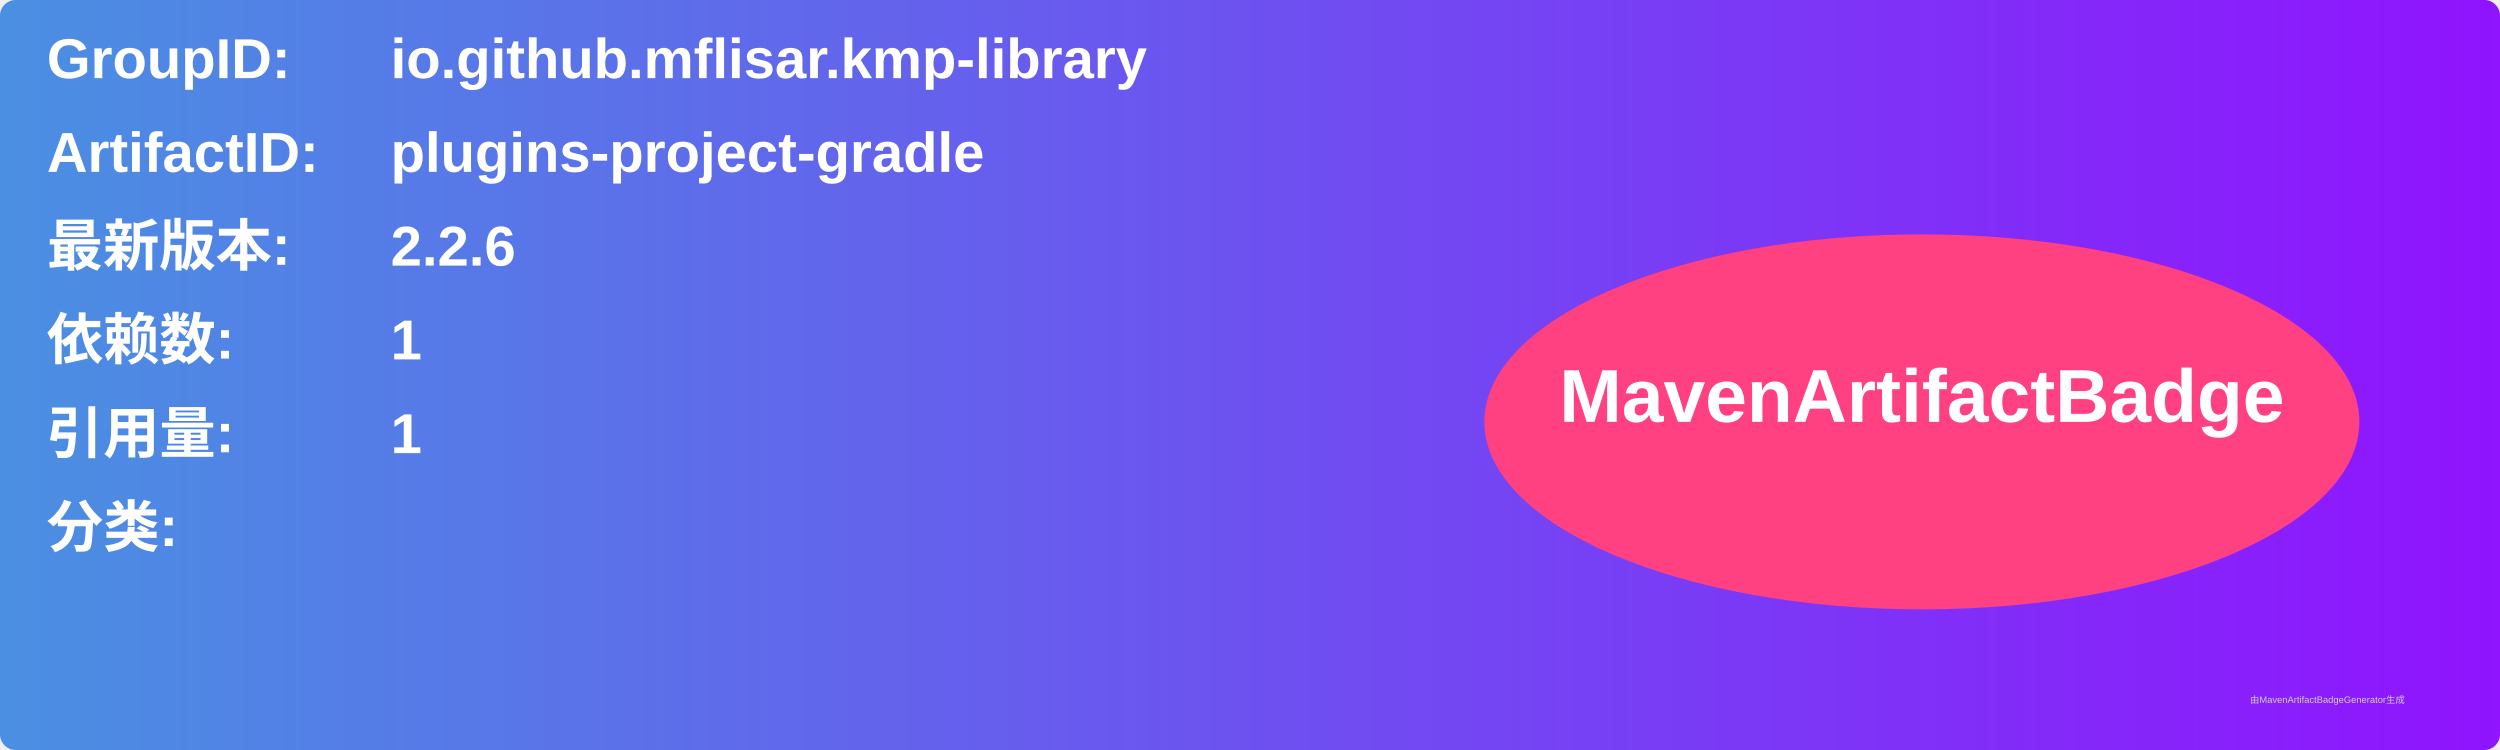
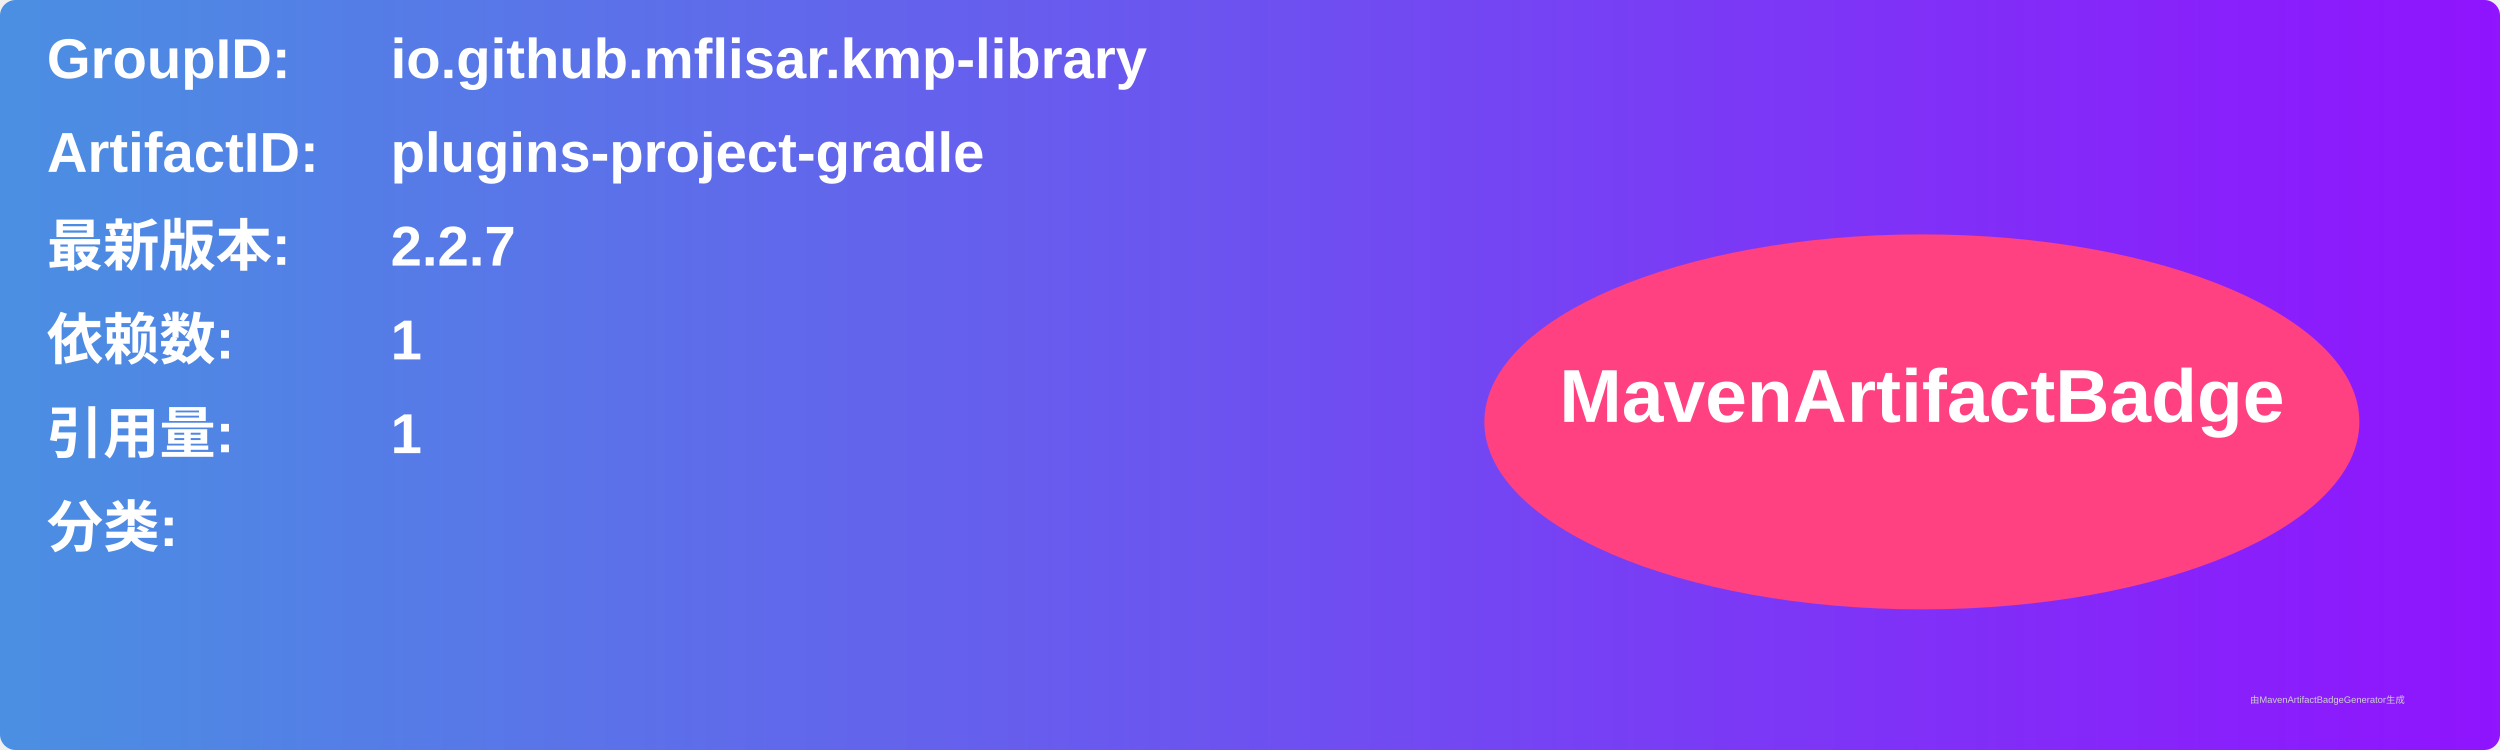
<svg xmlns="http://www.w3.org/2000/svg" width="800" height="240" viewBox="0 0 800 240">
  <linearGradient id="grad" x1="0%" y1="0%" x2="100%" y2="0%">
    <stop offset="0%" stop-color="#4a90e2" />
    <stop offset="100%" stop-color="#9013fe" />
  </linearGradient>
  <rect width="100%" height="100%" rx="5" ry="5" fill="url(#grad)" />
  <g transform="translate(15, 15)">
    <text x="0" y="10" font-family="Arial" font-size="18" fill="white" font-weight="bold" width="260">GroupID:</text>
    <text x="110" y="10" font-family="Arial" font-size="18" fill="white" font-weight="bold" width="460">io.github.mflisar.kmp-library</text>
    <text x="0" y="40" font-family="Arial" font-size="18" fill="white" font-weight="bold" width="260">ArtifactID:</text>
    <text x="110" y="40" font-family="Arial" font-size="18" fill="white" font-weight="bold" width="460">plugins-project-gradle</text>
    <text x="0" y="70" font-family="Arial" font-size="18" fill="white" font-weight="bold">最新版本:</text>
    <text x="110" y="70" font-family="Arial" font-size="18" fill="white" font-weight="bold">
-       <tspan font-weight="bold">2.2.6</tspan>
+       <tspan font-weight="bold">2.2.7</tspan>
    </text>
    <text x="0" y="100" font-family="Arial" font-size="18" fill="white" font-weight="bold">依赖数: </text>
    <text x="110" y="100" font-family="Arial" font-size="18" fill="white">
      <tspan font-weight="bold">1</tspan>
    </text>
    <text x="0" y="130" font-family="Arial" font-size="18" fill="white" font-weight="bold">引用量: </text>
    <text x="110" y="130" font-family="Arial" font-size="18" fill="white">
      <tspan font-weight="bold">1</tspan>
    </text>
    <text x="0" y="160" font-family="Arial" font-size="18" fill="white" font-weight="bold">分类:</text>
    <text x="10" y="190" font-family="Arial" font-size="10" fill="white">
      <tspan font-weight="bold" />
    </text>
    <ellipse cx="600" cy="120" rx="140" ry="60" fill="#ff4081" />
    <text x="600" y="120" text-anchor="middle" font-family="Arial" font-size="24" fill="white" font-weight="bold">MavenArtifactBadge</text>
  </g>
  <text x="720" y="225" font-family="Arial" font-size="3" fill="#d0d0d0">由MavenArtifactBadgeGenerator生成</text>
</svg>
